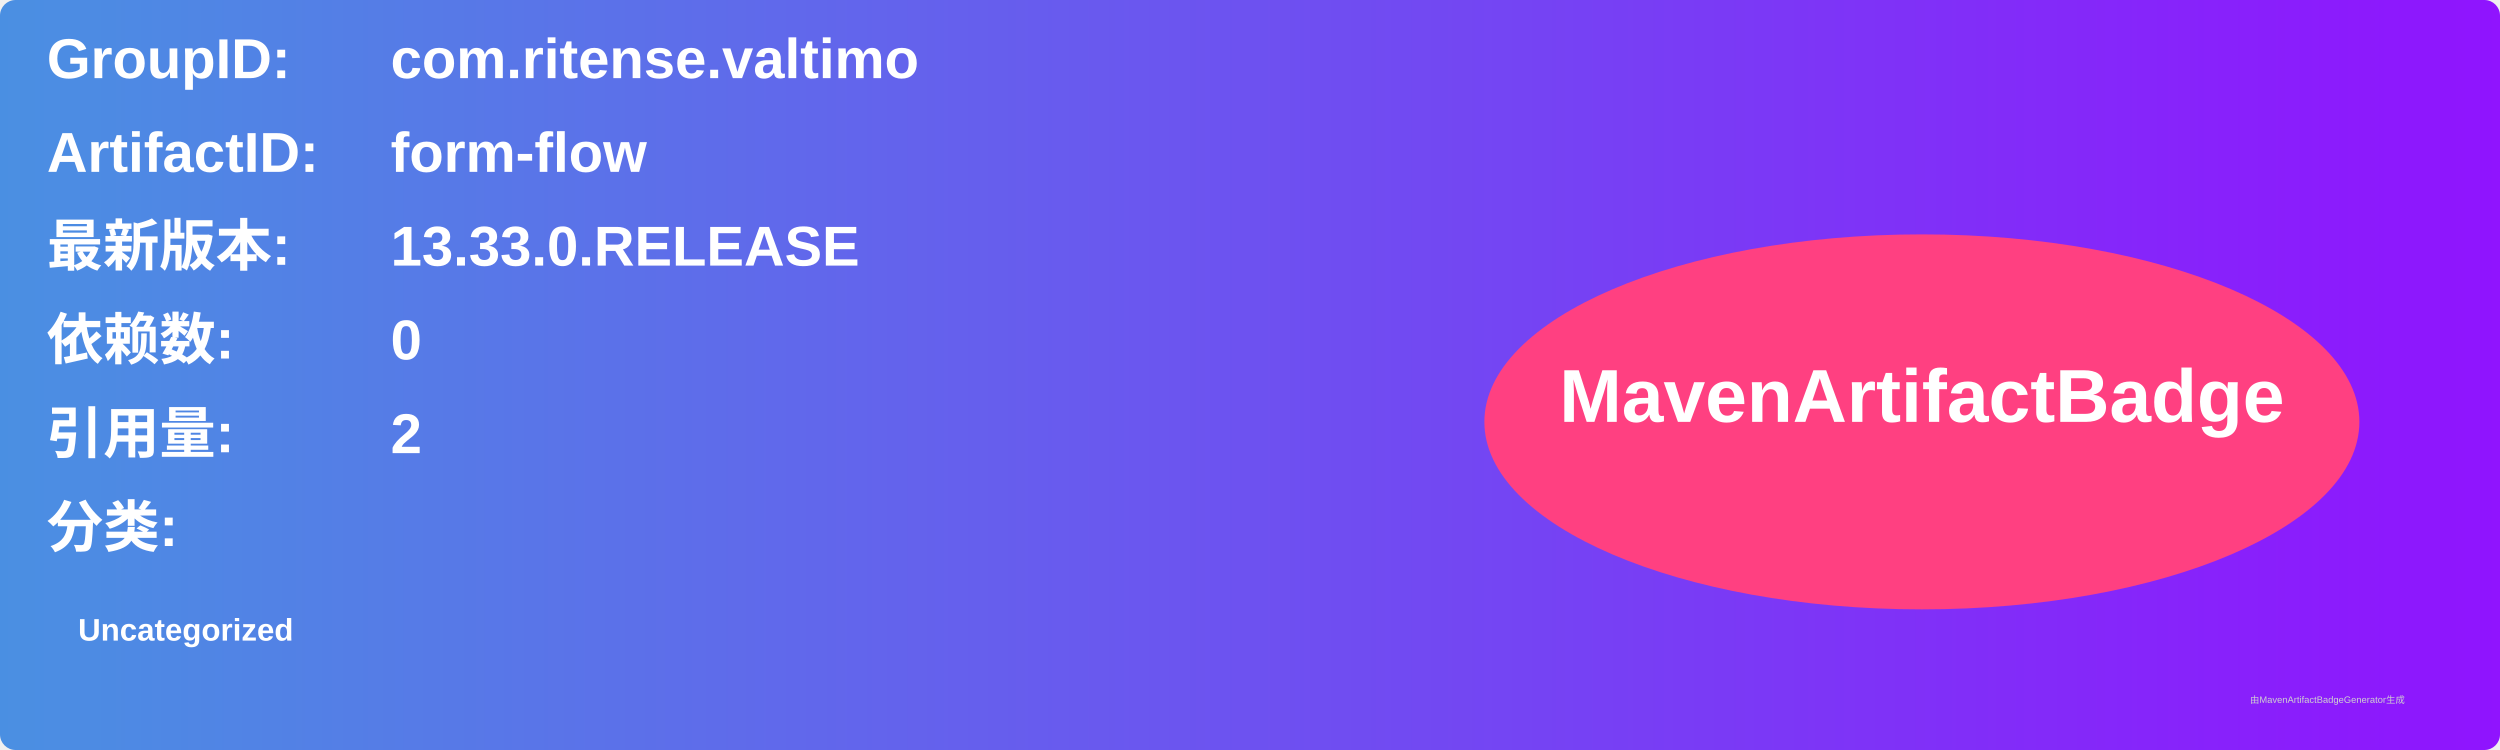
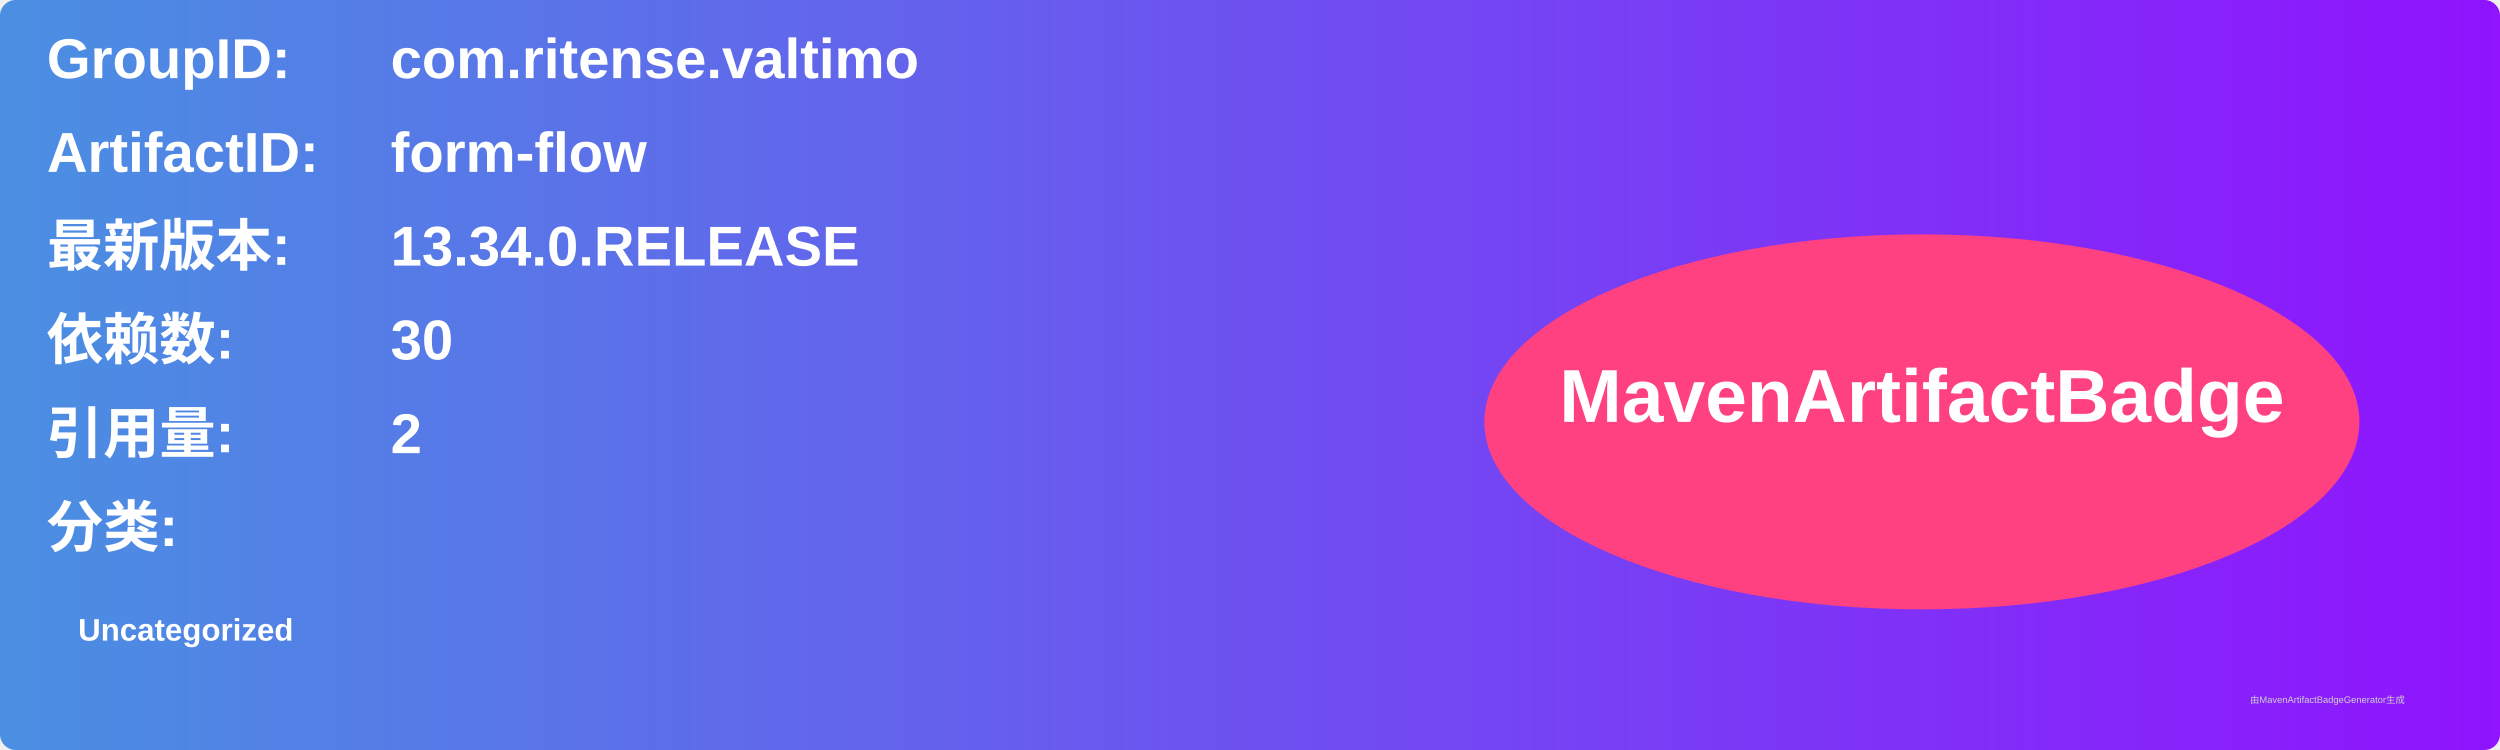
<svg xmlns="http://www.w3.org/2000/svg" width="800" height="240" viewBox="0 0 800 240">
  <linearGradient id="grad" x1="0%" y1="0%" x2="100%" y2="0%">
    <stop offset="0%" stop-color="#4a90e2" />
    <stop offset="100%" stop-color="#9013fe" />
  </linearGradient>
  <rect width="100%" height="100%" rx="5" ry="5" fill="url(#grad)" />
  <g transform="translate(15, 15)">
    <text x="0" y="10" font-family="Arial" font-size="18" fill="white" font-weight="bold" width="260">GroupID:</text>
    <text x="110" y="10" font-family="Arial" font-size="18" fill="white" font-weight="bold" width="460">com.ritense.valtimo</text>
    <text x="0" y="40" font-family="Arial" font-size="18" fill="white" font-weight="bold" width="260">ArtifactID:</text>
    <text x="110" y="40" font-family="Arial" font-size="18" fill="white" font-weight="bold" width="460">form-flow</text>
    <text x="0" y="70" font-family="Arial" font-size="18" fill="white" font-weight="bold">最新版本:</text>
    <text x="110" y="70" font-family="Arial" font-size="18" fill="white" font-weight="bold">
-       <tspan font-weight="bold">13.33.0.RELEASE</tspan>
+       <tspan font-weight="bold">13.34.0.RELEASE</tspan>
    </text>
    <text x="0" y="100" font-family="Arial" font-size="18" fill="white" font-weight="bold">依赖数: </text>
    <text x="110" y="100" font-family="Arial" font-size="18" fill="white">
-       <tspan font-weight="bold">0</tspan>
+       <tspan font-weight="bold">30</tspan>
    </text>
    <text x="0" y="130" font-family="Arial" font-size="18" fill="white" font-weight="bold">引用量: </text>
    <text x="110" y="130" font-family="Arial" font-size="18" fill="white">
      <tspan font-weight="bold">2</tspan>
    </text>
    <text x="0" y="160" font-family="Arial" font-size="18" fill="white" font-weight="bold">分类:</text>
    <text x="10" y="190" font-family="Arial" font-size="10" fill="white">
      <tspan font-weight="bold">Uncategorized</tspan>
    </text>
    <ellipse cx="600" cy="120" rx="140" ry="60" fill="#ff4081" />
    <text x="600" y="120" text-anchor="middle" font-family="Arial" font-size="24" fill="white" font-weight="bold">MavenArtifactBadge</text>
  </g>
  <text x="720" y="225" font-family="Arial" font-size="3" fill="#d0d0d0">由MavenArtifactBadgeGenerator生成</text>
</svg>
